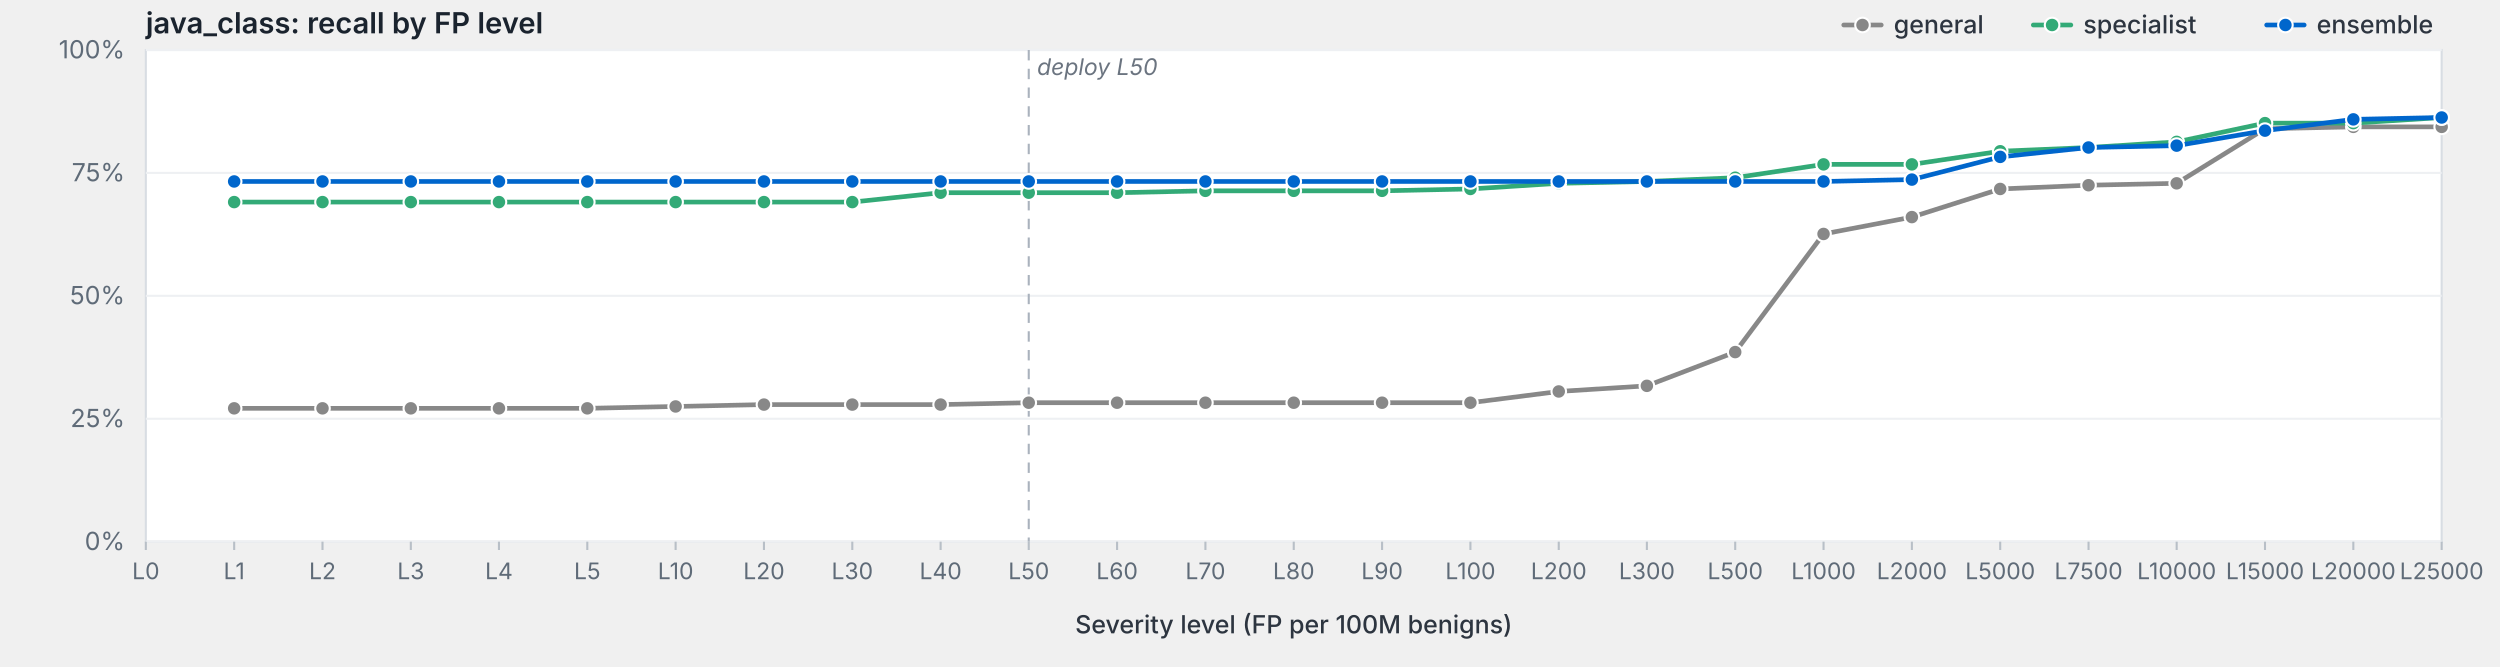
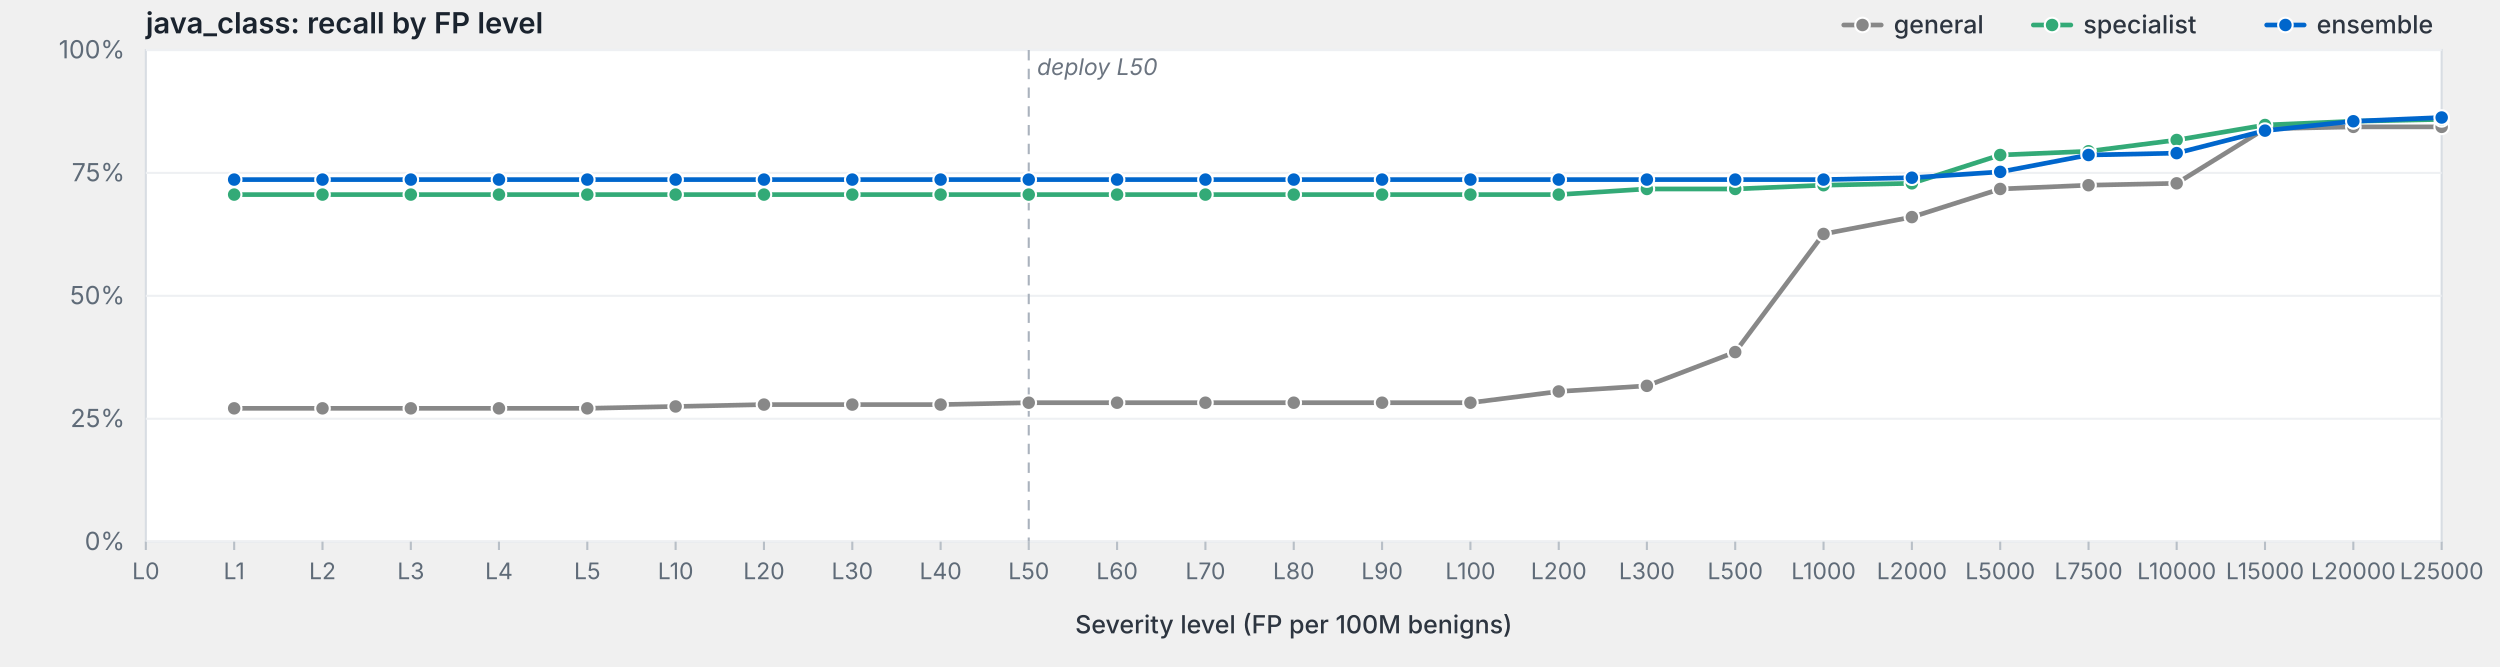
<svg xmlns="http://www.w3.org/2000/svg" viewBox="0 0 1200 320" width="1200" height="320" preserveAspectRatio="xMidYMid meet" role="img" aria-label="java_class: recall by FP level">
  <style>svg { background: #fdfdfd; }.frame { fill: #fff; stroke: #d8dde3; stroke-width: 1; }.grid { stroke: #eef0f3; stroke-width: 1; }.tick { stroke: #b8bfc7; stroke-width: 1; }.axis-label { fill: #5f6b78; font-family: -apple-system, BlinkMacSystemFont, "Segoe UI", system-ui, sans-serif; font-size: 12px; }.x-label { fill: #5f6b78; font-family: -apple-system, BlinkMacSystemFont, "Segoe UI", system-ui, sans-serif; font-size: 11px; }.axis-title { fill: #2d3540; font-family: -apple-system, BlinkMacSystemFont, "Segoe UI", system-ui, sans-serif; font-size: 12px; font-weight: 500; }.title { fill: #1a232e; font-family: -apple-system, BlinkMacSystemFont, "Segoe UI", system-ui, sans-serif; font-size: 14px; font-weight: 600; }.deploy-marker { stroke: #aab2bd; stroke-width: 1; stroke-dasharray: 5,4; }.deploy-label { fill: #6b7480; font-family: -apple-system, BlinkMacSystemFont, "Segoe UI", system-ui, sans-serif; font-size: 11px; font-style: italic; }.curve { fill: none; stroke-width: 2.25; stroke-linejoin: round; stroke-linecap: round; }.marker { stroke: #fff; stroke-width: 1; }.legend-text { fill: #2d3540; font-family: -apple-system, BlinkMacSystemFont, "Segoe UI", system-ui, sans-serif; font-size: 12px; font-weight: 500; }</style>
  <text class="title" x="70" y="16">java_class: recall by FP level</text>
  <rect class="frame" x="70" y="24" width="1102" height="236" />
  <line class="grid" x1="70" y1="260.0" x2="1172" y2="260.0" />
  <text class="axis-label" x="60" y="264.0" text-anchor="end">0%</text>
  <line class="grid" x1="70" y1="201.0" x2="1172" y2="201.0" />
  <text class="axis-label" x="60" y="205.0" text-anchor="end">25%</text>
  <line class="grid" x1="70" y1="142.0" x2="1172" y2="142.0" />
  <text class="axis-label" x="60" y="146.0" text-anchor="end">50%</text>
  <line class="grid" x1="70" y1="83.0" x2="1172" y2="83.0" />
  <text class="axis-label" x="60" y="87.0" text-anchor="end">75%</text>
  <line class="grid" x1="70" y1="24.0" x2="1172" y2="24.0" />
  <text class="axis-label" x="60" y="28.0" text-anchor="end">100%</text>
  <line class="deploy-marker" x1="493.8" y1="24" x2="493.8" y2="260" />
  <text class="deploy-label" x="497.8" y="36" text-anchor="start">deploy L50</text>
  <line class="tick" x1="70.0" y1="260" x2="70.0" y2="264" />
  <text class="x-label" x="70.0" y="278" text-anchor="middle">L0</text>
  <line class="tick" x1="112.4" y1="260" x2="112.4" y2="264" />
  <text class="x-label" x="112.4" y="278" text-anchor="middle">L1</text>
  <line class="tick" x1="154.8" y1="260" x2="154.8" y2="264" />
  <text class="x-label" x="154.8" y="278" text-anchor="middle">L2</text>
  <line class="tick" x1="197.2" y1="260" x2="197.2" y2="264" />
  <text class="x-label" x="197.2" y="278" text-anchor="middle">L3</text>
  <line class="tick" x1="239.5" y1="260" x2="239.5" y2="264" />
  <text class="x-label" x="239.5" y="278" text-anchor="middle">L4</text>
  <line class="tick" x1="281.9" y1="260" x2="281.9" y2="264" />
  <text class="x-label" x="281.9" y="278" text-anchor="middle">L5</text>
  <line class="tick" x1="324.3" y1="260" x2="324.3" y2="264" />
  <text class="x-label" x="324.3" y="278" text-anchor="middle">L10</text>
  <line class="tick" x1="366.7" y1="260" x2="366.7" y2="264" />
  <text class="x-label" x="366.7" y="278" text-anchor="middle">L20</text>
  <line class="tick" x1="409.1" y1="260" x2="409.1" y2="264" />
  <text class="x-label" x="409.1" y="278" text-anchor="middle">L30</text>
  <line class="tick" x1="451.5" y1="260" x2="451.5" y2="264" />
  <text class="x-label" x="451.5" y="278" text-anchor="middle">L40</text>
  <line class="tick" x1="493.8" y1="260" x2="493.8" y2="264" />
  <text class="x-label" x="493.8" y="278" text-anchor="middle">L50</text>
  <line class="tick" x1="536.2" y1="260" x2="536.2" y2="264" />
  <text class="x-label" x="536.2" y="278" text-anchor="middle">L60</text>
  <line class="tick" x1="578.6" y1="260" x2="578.6" y2="264" />
  <text class="x-label" x="578.6" y="278" text-anchor="middle">L70</text>
  <line class="tick" x1="621.0" y1="260" x2="621.0" y2="264" />
  <text class="x-label" x="621.0" y="278" text-anchor="middle">L80</text>
  <line class="tick" x1="663.4" y1="260" x2="663.4" y2="264" />
  <text class="x-label" x="663.4" y="278" text-anchor="middle">L90</text>
  <line class="tick" x1="705.8" y1="260" x2="705.8" y2="264" />
  <text class="x-label" x="705.8" y="278" text-anchor="middle">L100</text>
  <line class="tick" x1="748.2" y1="260" x2="748.2" y2="264" />
  <text class="x-label" x="748.2" y="278" text-anchor="middle">L200</text>
  <line class="tick" x1="790.5" y1="260" x2="790.5" y2="264" />
  <text class="x-label" x="790.5" y="278" text-anchor="middle">L300</text>
  <line class="tick" x1="832.9" y1="260" x2="832.9" y2="264" />
  <text class="x-label" x="832.9" y="278" text-anchor="middle">L500</text>
  <line class="tick" x1="875.3" y1="260" x2="875.3" y2="264" />
  <text class="x-label" x="875.3" y="278" text-anchor="middle">L1000</text>
  <line class="tick" x1="917.7" y1="260" x2="917.7" y2="264" />
  <text class="x-label" x="917.7" y="278" text-anchor="middle">L2000</text>
  <line class="tick" x1="960.1" y1="260" x2="960.1" y2="264" />
  <text class="x-label" x="960.1" y="278" text-anchor="middle">L5000</text>
  <line class="tick" x1="1002.5" y1="260" x2="1002.5" y2="264" />
  <text class="x-label" x="1002.5" y="278" text-anchor="middle">L7500</text>
  <line class="tick" x1="1044.8" y1="260" x2="1044.8" y2="264" />
  <text class="x-label" x="1044.8" y="278" text-anchor="middle">L10000</text>
  <line class="tick" x1="1087.2" y1="260" x2="1087.2" y2="264" />
  <text class="x-label" x="1087.2" y="278" text-anchor="middle">L15000</text>
  <line class="tick" x1="1129.6" y1="260" x2="1129.6" y2="264" />
  <text class="x-label" x="1129.6" y="278" text-anchor="middle">L20000</text>
  <line class="tick" x1="1172.0" y1="260" x2="1172.0" y2="264" />
  <text class="x-label" x="1172.0" y="278" text-anchor="middle">L25000</text>
  <text class="axis-title" x="621.0" y="304" text-anchor="middle">Severity level (FP per 100M benigns)</text>
  <path class="curve" d="M112.4,196.0 L154.8,196.0 L197.2,196.0 L239.5,196.0 L281.9,196.0 L324.3,195.1 L366.7,194.2 L409.1,194.2 L451.5,194.2 L493.8,193.3 L536.2,193.3 L578.6,193.3 L621.0,193.3 L663.4,193.3 L705.8,193.3 L748.2,187.9 L790.5,185.2 L832.9,169.0 L875.3,112.3 L917.7,104.2 L960.1,90.7 L1002.5,88.9 L1044.8,88.0 L1087.2,61.8 L1129.6,60.9 L1172.0,60.9" stroke="#888" />
  <circle class="marker" cx="112.4" cy="196.0" r="3.5" fill="#888" />
  <circle class="marker" cx="154.8" cy="196.0" r="3.5" fill="#888" />
  <circle class="marker" cx="197.2" cy="196.0" r="3.5" fill="#888" />
  <circle class="marker" cx="239.5" cy="196.0" r="3.5" fill="#888" />
  <circle class="marker" cx="281.9" cy="196.0" r="3.5" fill="#888" />
  <circle class="marker" cx="324.3" cy="195.1" r="3.5" fill="#888" />
  <circle class="marker" cx="366.7" cy="194.2" r="3.5" fill="#888" />
  <circle class="marker" cx="409.1" cy="194.2" r="3.5" fill="#888" />
  <circle class="marker" cx="451.5" cy="194.2" r="3.5" fill="#888" />
  <circle class="marker" cx="493.8" cy="193.3" r="3.5" fill="#888" />
  <circle class="marker" cx="536.2" cy="193.3" r="3.5" fill="#888" />
  <circle class="marker" cx="578.6" cy="193.3" r="3.5" fill="#888" />
  <circle class="marker" cx="621.0" cy="193.3" r="3.5" fill="#888" />
  <circle class="marker" cx="663.4" cy="193.3" r="3.5" fill="#888" />
  <circle class="marker" cx="705.8" cy="193.3" r="3.5" fill="#888" />
  <circle class="marker" cx="748.2" cy="187.9" r="3.5" fill="#888" />
  <circle class="marker" cx="790.5" cy="185.2" r="3.5" fill="#888" />
  <circle class="marker" cx="832.9" cy="169.0" r="3.5" fill="#888" />
  <circle class="marker" cx="875.3" cy="112.3" r="3.5" fill="#888" />
  <circle class="marker" cx="917.7" cy="104.2" r="3.5" fill="#888" />
  <circle class="marker" cx="960.1" cy="90.7" r="3.5" fill="#888" />
  <circle class="marker" cx="1002.5" cy="88.9" r="3.5" fill="#888" />
  <circle class="marker" cx="1044.8" cy="88.0" r="3.5" fill="#888" />
  <circle class="marker" cx="1087.2" cy="61.8" r="3.5" fill="#888" />
  <circle class="marker" cx="1129.6" cy="60.9" r="3.5" fill="#888" />
  <circle class="marker" cx="1172.0" cy="60.9" r="3.5" fill="#888" />
-   <path class="curve" d="M112.4,97.0 L154.8,97.0 L197.2,97.0 L239.5,97.0 L281.9,97.0 L324.3,97.0 L366.7,97.0 L409.1,97.0 L451.5,92.5 L493.8,92.5 L536.2,92.5 L578.6,91.6 L621.0,91.6 L663.4,91.6 L705.8,90.7 L748.2,88.0 L790.5,87.1 L832.9,85.3 L875.3,78.9 L917.7,78.9 L960.1,72.6 L1002.5,70.8 L1044.8,68.1 L1087.2,59.1 L1129.6,59.1 L1172.0,56.4" stroke="#3a7" />
-   <circle class="marker" cx="112.4" cy="97.0" r="3.5" fill="#3a7" />
-   <circle class="marker" cx="154.8" cy="97.0" r="3.5" fill="#3a7" />
-   <circle class="marker" cx="197.2" cy="97.0" r="3.5" fill="#3a7" />
-   <circle class="marker" cx="239.5" cy="97.0" r="3.5" fill="#3a7" />
-   <circle class="marker" cx="281.9" cy="97.0" r="3.5" fill="#3a7" />
-   <circle class="marker" cx="324.3" cy="97.0" r="3.5" fill="#3a7" />
-   <circle class="marker" cx="366.7" cy="97.0" r="3.5" fill="#3a7" />
-   <circle class="marker" cx="409.1" cy="97.0" r="3.5" fill="#3a7" />
-   <circle class="marker" cx="451.5" cy="92.5" r="3.5" fill="#3a7" />
-   <circle class="marker" cx="493.8" cy="92.5" r="3.5" fill="#3a7" />
-   <circle class="marker" cx="536.2" cy="92.5" r="3.5" fill="#3a7" />
-   <circle class="marker" cx="578.6" cy="91.6" r="3.5" fill="#3a7" />
-   <circle class="marker" cx="621.0" cy="91.6" r="3.5" fill="#3a7" />
-   <circle class="marker" cx="663.4" cy="91.6" r="3.5" fill="#3a7" />
-   <circle class="marker" cx="705.8" cy="90.7" r="3.5" fill="#3a7" />
-   <circle class="marker" cx="748.2" cy="88.0" r="3.5" fill="#3a7" />
-   <circle class="marker" cx="790.5" cy="87.1" r="3.5" fill="#3a7" />
-   <circle class="marker" cx="832.9" cy="85.3" r="3.5" fill="#3a7" />
-   <circle class="marker" cx="875.3" cy="78.9" r="3.5" fill="#3a7" />
-   <circle class="marker" cx="917.7" cy="78.9" r="3.5" fill="#3a7" />
-   <circle class="marker" cx="960.1" cy="72.6" r="3.5" fill="#3a7" />
-   <circle class="marker" cx="1002.5" cy="70.8" r="3.5" fill="#3a7" />
-   <circle class="marker" cx="1044.8" cy="68.1" r="3.5" fill="#3a7" />
-   <circle class="marker" cx="1087.2" cy="59.1" r="3.5" fill="#3a7" />
-   <circle class="marker" cx="1129.6" cy="59.1" r="3.5" fill="#3a7" />
-   <circle class="marker" cx="1172.0" cy="56.4" r="3.5" fill="#3a7" />
-   <path class="curve" d="M112.4,87.1 L154.8,87.1 L197.2,87.1 L239.5,87.1 L281.9,87.1 L324.3,87.1 L366.7,87.1 L409.1,87.1 L451.5,87.1 L493.8,87.1 L536.2,87.1 L578.6,87.1 L621.0,87.1 L663.4,87.1 L705.8,87.1 L748.2,87.1 L790.5,87.1 L832.9,87.1 L875.3,87.1 L917.7,86.2 L960.1,75.3 L1002.5,70.8 L1044.8,69.9 L1087.2,62.7 L1129.6,57.3 L1172.0,56.4" stroke="#06c" />
-   <circle class="marker" cx="112.4" cy="87.1" r="3.5" fill="#06c" />
-   <circle class="marker" cx="154.8" cy="87.1" r="3.5" fill="#06c" />
-   <circle class="marker" cx="197.2" cy="87.1" r="3.5" fill="#06c" />
-   <circle class="marker" cx="239.5" cy="87.1" r="3.5" fill="#06c" />
-   <circle class="marker" cx="281.9" cy="87.1" r="3.5" fill="#06c" />
-   <circle class="marker" cx="324.3" cy="87.1" r="3.5" fill="#06c" />
-   <circle class="marker" cx="366.7" cy="87.1" r="3.5" fill="#06c" />
-   <circle class="marker" cx="409.1" cy="87.1" r="3.5" fill="#06c" />
-   <circle class="marker" cx="451.5" cy="87.1" r="3.5" fill="#06c" />
-   <circle class="marker" cx="493.8" cy="87.1" r="3.5" fill="#06c" />
-   <circle class="marker" cx="536.2" cy="87.1" r="3.5" fill="#06c" />
-   <circle class="marker" cx="578.6" cy="87.1" r="3.5" fill="#06c" />
-   <circle class="marker" cx="621.0" cy="87.1" r="3.5" fill="#06c" />
-   <circle class="marker" cx="663.4" cy="87.1" r="3.5" fill="#06c" />
-   <circle class="marker" cx="705.8" cy="87.1" r="3.5" fill="#06c" />
-   <circle class="marker" cx="748.2" cy="87.1" r="3.5" fill="#06c" />
-   <circle class="marker" cx="790.5" cy="87.1" r="3.5" fill="#06c" />
-   <circle class="marker" cx="832.9" cy="87.1" r="3.5" fill="#06c" />
-   <circle class="marker" cx="875.3" cy="87.1" r="3.5" fill="#06c" />
-   <circle class="marker" cx="917.7" cy="86.2" r="3.5" fill="#06c" />
-   <circle class="marker" cx="960.1" cy="75.3" r="3.5" fill="#06c" />
-   <circle class="marker" cx="1002.5" cy="70.8" r="3.5" fill="#06c" />
-   <circle class="marker" cx="1044.8" cy="69.9" r="3.5" fill="#06c" />
+   <path class="curve" d="M112.4,93.4 L154.8,93.4 L197.2,93.4 L239.5,93.4 L281.9,93.4 L324.3,93.4 L366.7,93.4 L409.1,93.4 L451.5,93.4 L493.8,93.4 L536.2,93.4 L578.6,93.4 L621.0,93.4 L663.4,93.4 L705.8,93.4 L748.2,93.4 L790.5,90.7 L832.9,90.7 L875.3,88.9 L917.7,88.0 L960.1,74.4 L1002.5,72.6 L1044.8,67.2 L1087.2,60.0 L1129.6,58.2 L1172.0,57.3" stroke="#3a7" />
+   <circle class="marker" cx="112.4" cy="93.4" r="3.5" fill="#3a7" />
+   <circle class="marker" cx="154.8" cy="93.4" r="3.5" fill="#3a7" />
+   <circle class="marker" cx="197.2" cy="93.4" r="3.5" fill="#3a7" />
+   <circle class="marker" cx="239.5" cy="93.4" r="3.5" fill="#3a7" />
+   <circle class="marker" cx="281.9" cy="93.4" r="3.5" fill="#3a7" />
+   <circle class="marker" cx="324.3" cy="93.4" r="3.5" fill="#3a7" />
+   <circle class="marker" cx="366.7" cy="93.4" r="3.5" fill="#3a7" />
+   <circle class="marker" cx="409.1" cy="93.4" r="3.5" fill="#3a7" />
+   <circle class="marker" cx="451.5" cy="93.4" r="3.5" fill="#3a7" />
+   <circle class="marker" cx="493.8" cy="93.4" r="3.5" fill="#3a7" />
+   <circle class="marker" cx="536.2" cy="93.4" r="3.5" fill="#3a7" />
+   <circle class="marker" cx="578.6" cy="93.4" r="3.5" fill="#3a7" />
+   <circle class="marker" cx="621.0" cy="93.4" r="3.5" fill="#3a7" />
+   <circle class="marker" cx="663.4" cy="93.4" r="3.5" fill="#3a7" />
+   <circle class="marker" cx="705.8" cy="93.4" r="3.5" fill="#3a7" />
+   <circle class="marker" cx="748.2" cy="93.4" r="3.5" fill="#3a7" />
+   <circle class="marker" cx="790.5" cy="90.7" r="3.5" fill="#3a7" />
+   <circle class="marker" cx="832.9" cy="90.7" r="3.5" fill="#3a7" />
+   <circle class="marker" cx="875.3" cy="88.9" r="3.5" fill="#3a7" />
+   <circle class="marker" cx="917.7" cy="88.0" r="3.5" fill="#3a7" />
+   <circle class="marker" cx="960.1" cy="74.4" r="3.5" fill="#3a7" />
+   <circle class="marker" cx="1002.5" cy="72.6" r="3.5" fill="#3a7" />
+   <circle class="marker" cx="1044.8" cy="67.2" r="3.5" fill="#3a7" />
+   <circle class="marker" cx="1087.2" cy="60.0" r="3.5" fill="#3a7" />
+   <circle class="marker" cx="1129.6" cy="58.2" r="3.5" fill="#3a7" />
+   <circle class="marker" cx="1172.0" cy="57.3" r="3.5" fill="#3a7" />
+   <path class="curve" d="M112.4,86.2 L154.8,86.2 L197.2,86.2 L239.5,86.2 L281.9,86.2 L324.3,86.2 L366.7,86.2 L409.1,86.2 L451.5,86.2 L493.8,86.2 L536.2,86.2 L578.6,86.2 L621.0,86.2 L663.4,86.2 L705.8,86.2 L748.2,86.2 L790.5,86.2 L832.9,86.2 L875.3,86.2 L917.7,85.3 L960.1,82.5 L1002.5,74.4 L1044.8,73.5 L1087.2,62.7 L1129.6,58.2 L1172.0,56.4" stroke="#06c" />
+   <circle class="marker" cx="112.4" cy="86.2" r="3.5" fill="#06c" />
+   <circle class="marker" cx="154.8" cy="86.2" r="3.5" fill="#06c" />
+   <circle class="marker" cx="197.2" cy="86.2" r="3.5" fill="#06c" />
+   <circle class="marker" cx="239.5" cy="86.2" r="3.5" fill="#06c" />
+   <circle class="marker" cx="281.9" cy="86.2" r="3.5" fill="#06c" />
+   <circle class="marker" cx="324.3" cy="86.2" r="3.5" fill="#06c" />
+   <circle class="marker" cx="366.7" cy="86.2" r="3.5" fill="#06c" />
+   <circle class="marker" cx="409.1" cy="86.2" r="3.5" fill="#06c" />
+   <circle class="marker" cx="451.5" cy="86.2" r="3.5" fill="#06c" />
+   <circle class="marker" cx="493.8" cy="86.2" r="3.5" fill="#06c" />
+   <circle class="marker" cx="536.2" cy="86.2" r="3.5" fill="#06c" />
+   <circle class="marker" cx="578.6" cy="86.2" r="3.5" fill="#06c" />
+   <circle class="marker" cx="621.0" cy="86.2" r="3.5" fill="#06c" />
+   <circle class="marker" cx="663.4" cy="86.2" r="3.5" fill="#06c" />
+   <circle class="marker" cx="705.8" cy="86.2" r="3.5" fill="#06c" />
+   <circle class="marker" cx="748.2" cy="86.2" r="3.5" fill="#06c" />
+   <circle class="marker" cx="790.5" cy="86.2" r="3.5" fill="#06c" />
+   <circle class="marker" cx="832.9" cy="86.2" r="3.5" fill="#06c" />
+   <circle class="marker" cx="875.3" cy="86.2" r="3.5" fill="#06c" />
+   <circle class="marker" cx="917.7" cy="85.3" r="3.5" fill="#06c" />
+   <circle class="marker" cx="960.1" cy="82.5" r="3.5" fill="#06c" />
+   <circle class="marker" cx="1002.5" cy="74.4" r="3.5" fill="#06c" />
+   <circle class="marker" cx="1044.8" cy="73.5" r="3.5" fill="#06c" />
  <circle class="marker" cx="1087.2" cy="62.7" r="3.5" fill="#06c" />
-   <circle class="marker" cx="1129.6" cy="57.3" r="3.5" fill="#06c" />
+   <circle class="marker" cx="1129.6" cy="58.2" r="3.5" fill="#06c" />
  <circle class="marker" cx="1172.0" cy="56.4" r="3.5" fill="#06c" />
  <line x1="1088.0" y1="12.0" x2="1106.0" y2="12.0" stroke="#06c" stroke-width="2.25" stroke-linecap="round" />
  <circle cx="1097.0" cy="12.0" r="3.5" fill="#06c" stroke="#fff" stroke-width="1" />
  <text class="legend-text" x="1112.0" y="16.0">ensemble</text>
  <line x1="976.0" y1="12.0" x2="994.0" y2="12.0" stroke="#3a7" stroke-width="2.25" stroke-linecap="round" />
  <circle cx="985.0" cy="12.0" r="3.5" fill="#3a7" stroke="#fff" stroke-width="1" />
  <text class="legend-text" x="1000.0" y="16.0">specialist</text>
  <line x1="885.0" y1="12.0" x2="903.0" y2="12.0" stroke="#888" stroke-width="2.25" stroke-linecap="round" />
  <circle cx="894.0" cy="12.0" r="3.5" fill="#888" stroke="#fff" stroke-width="1" />
  <text class="legend-text" x="909.0" y="16.0">general</text>
</svg>
